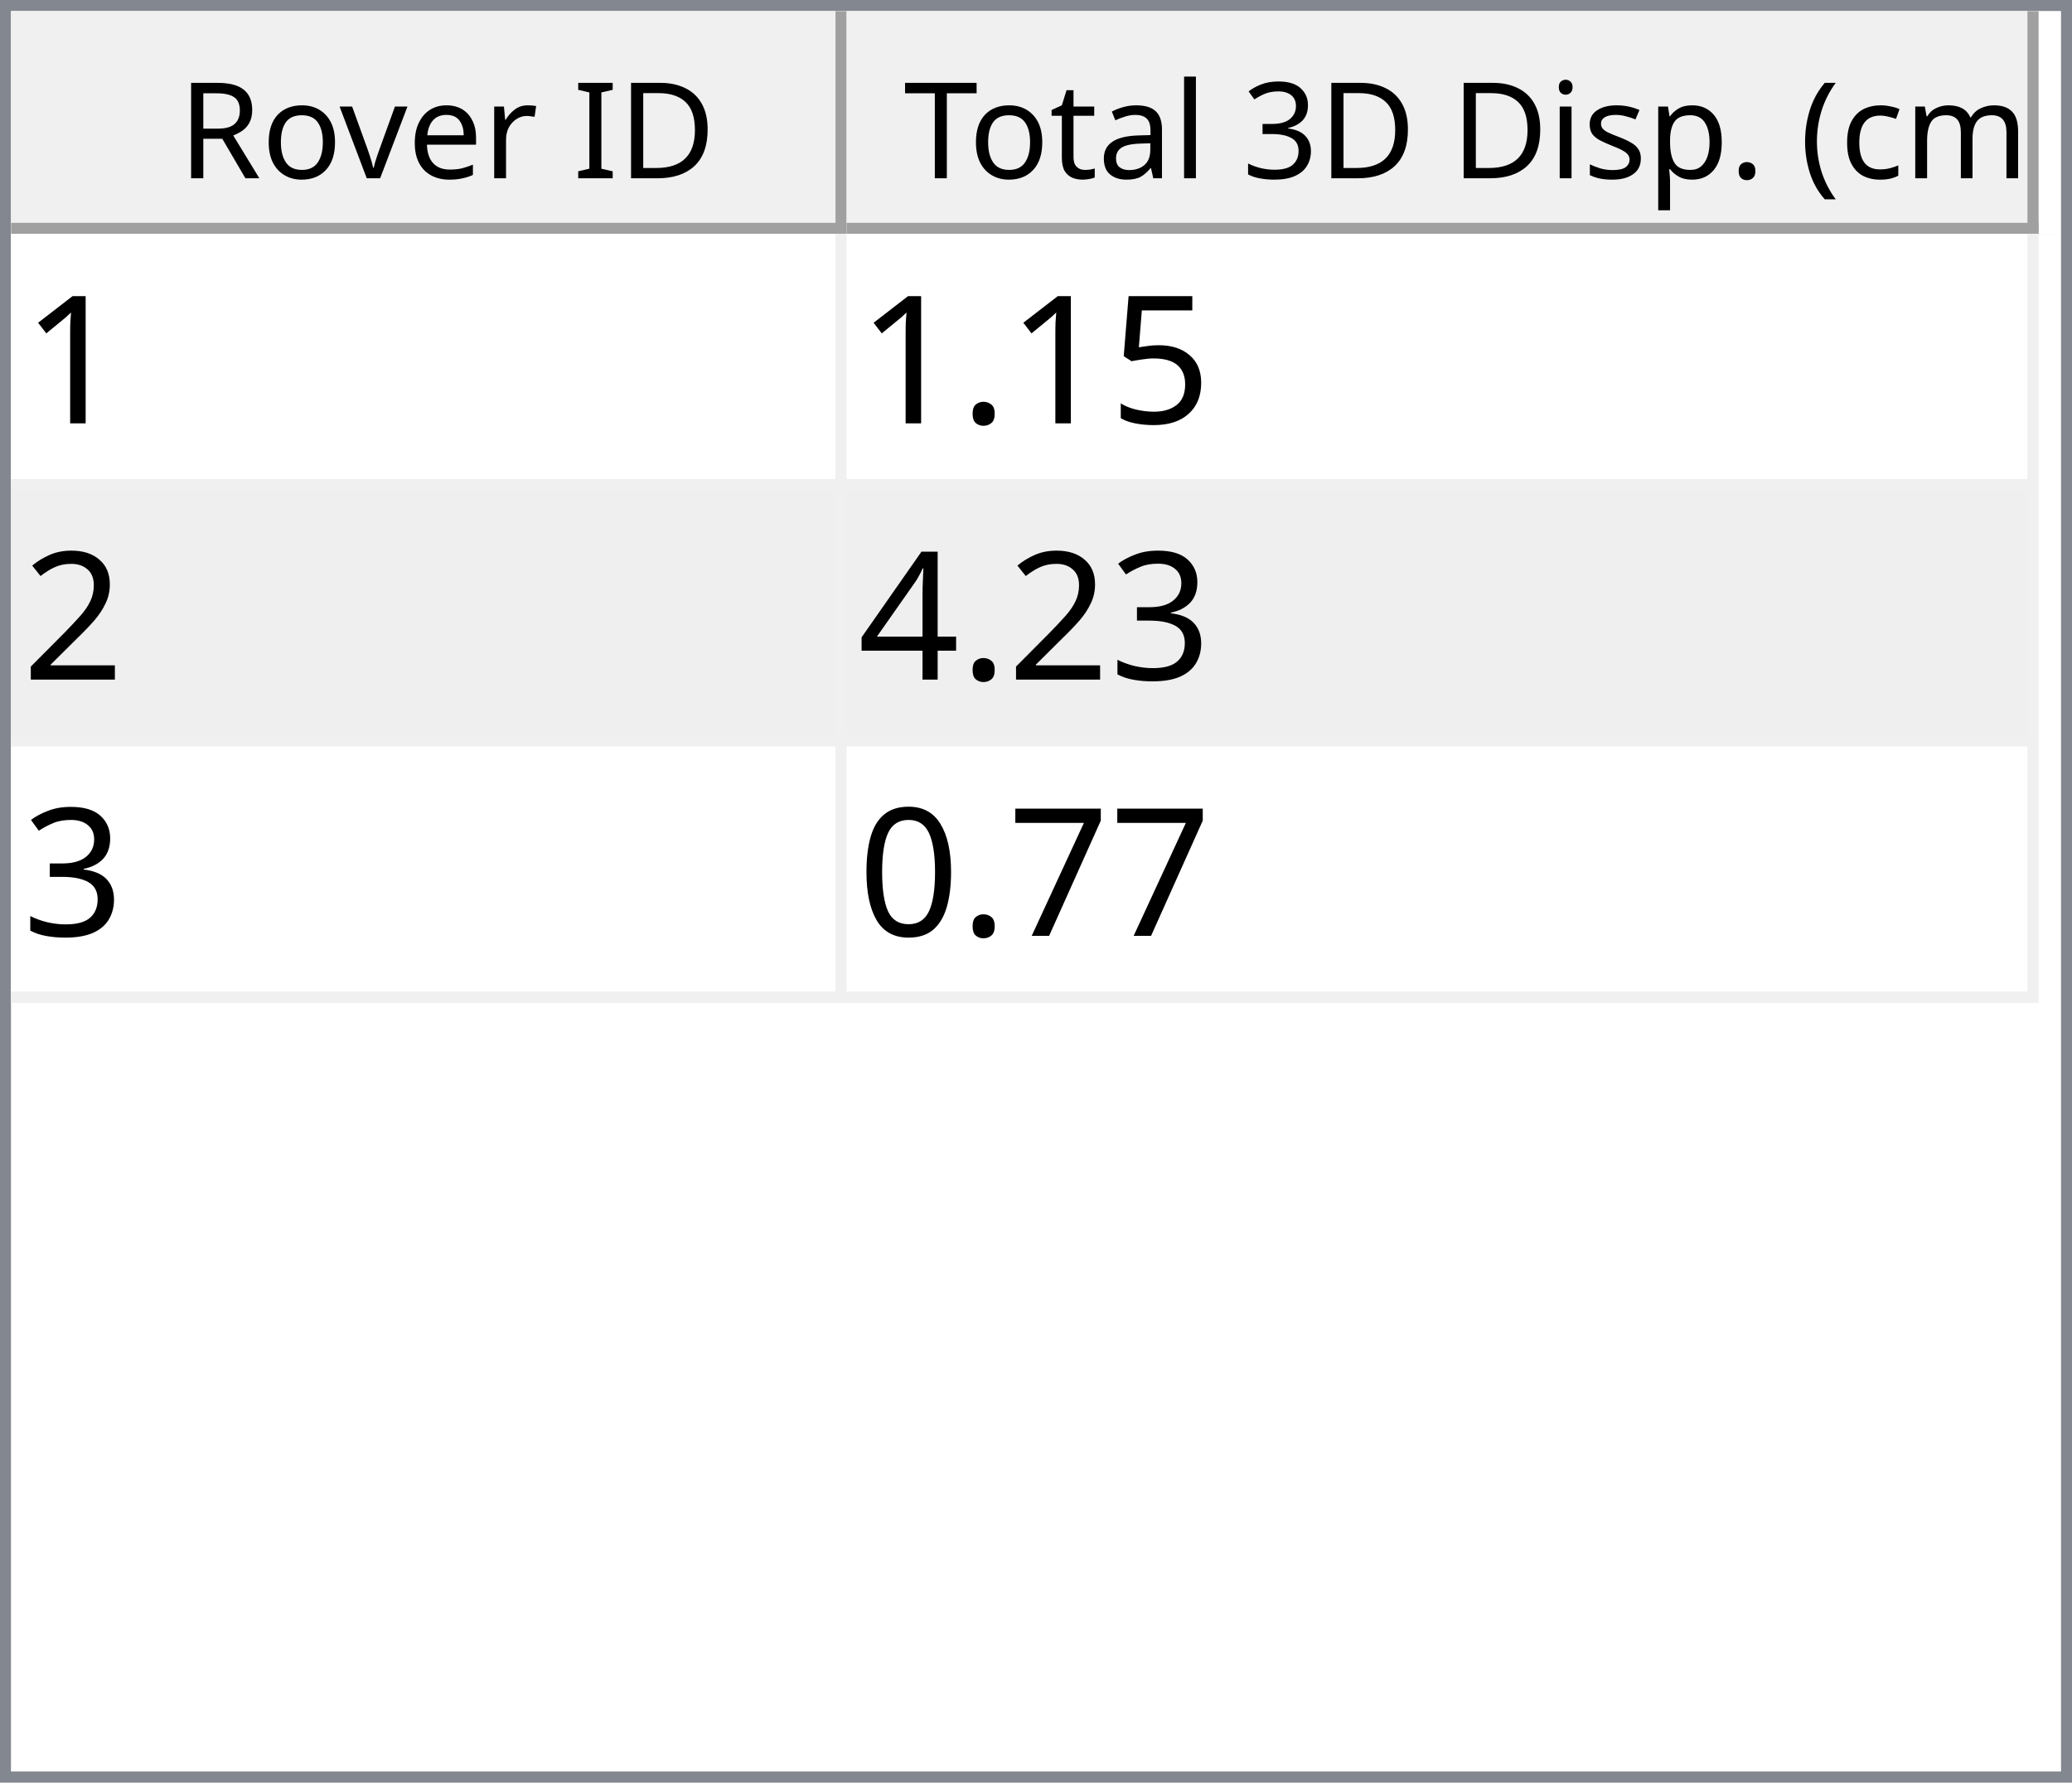
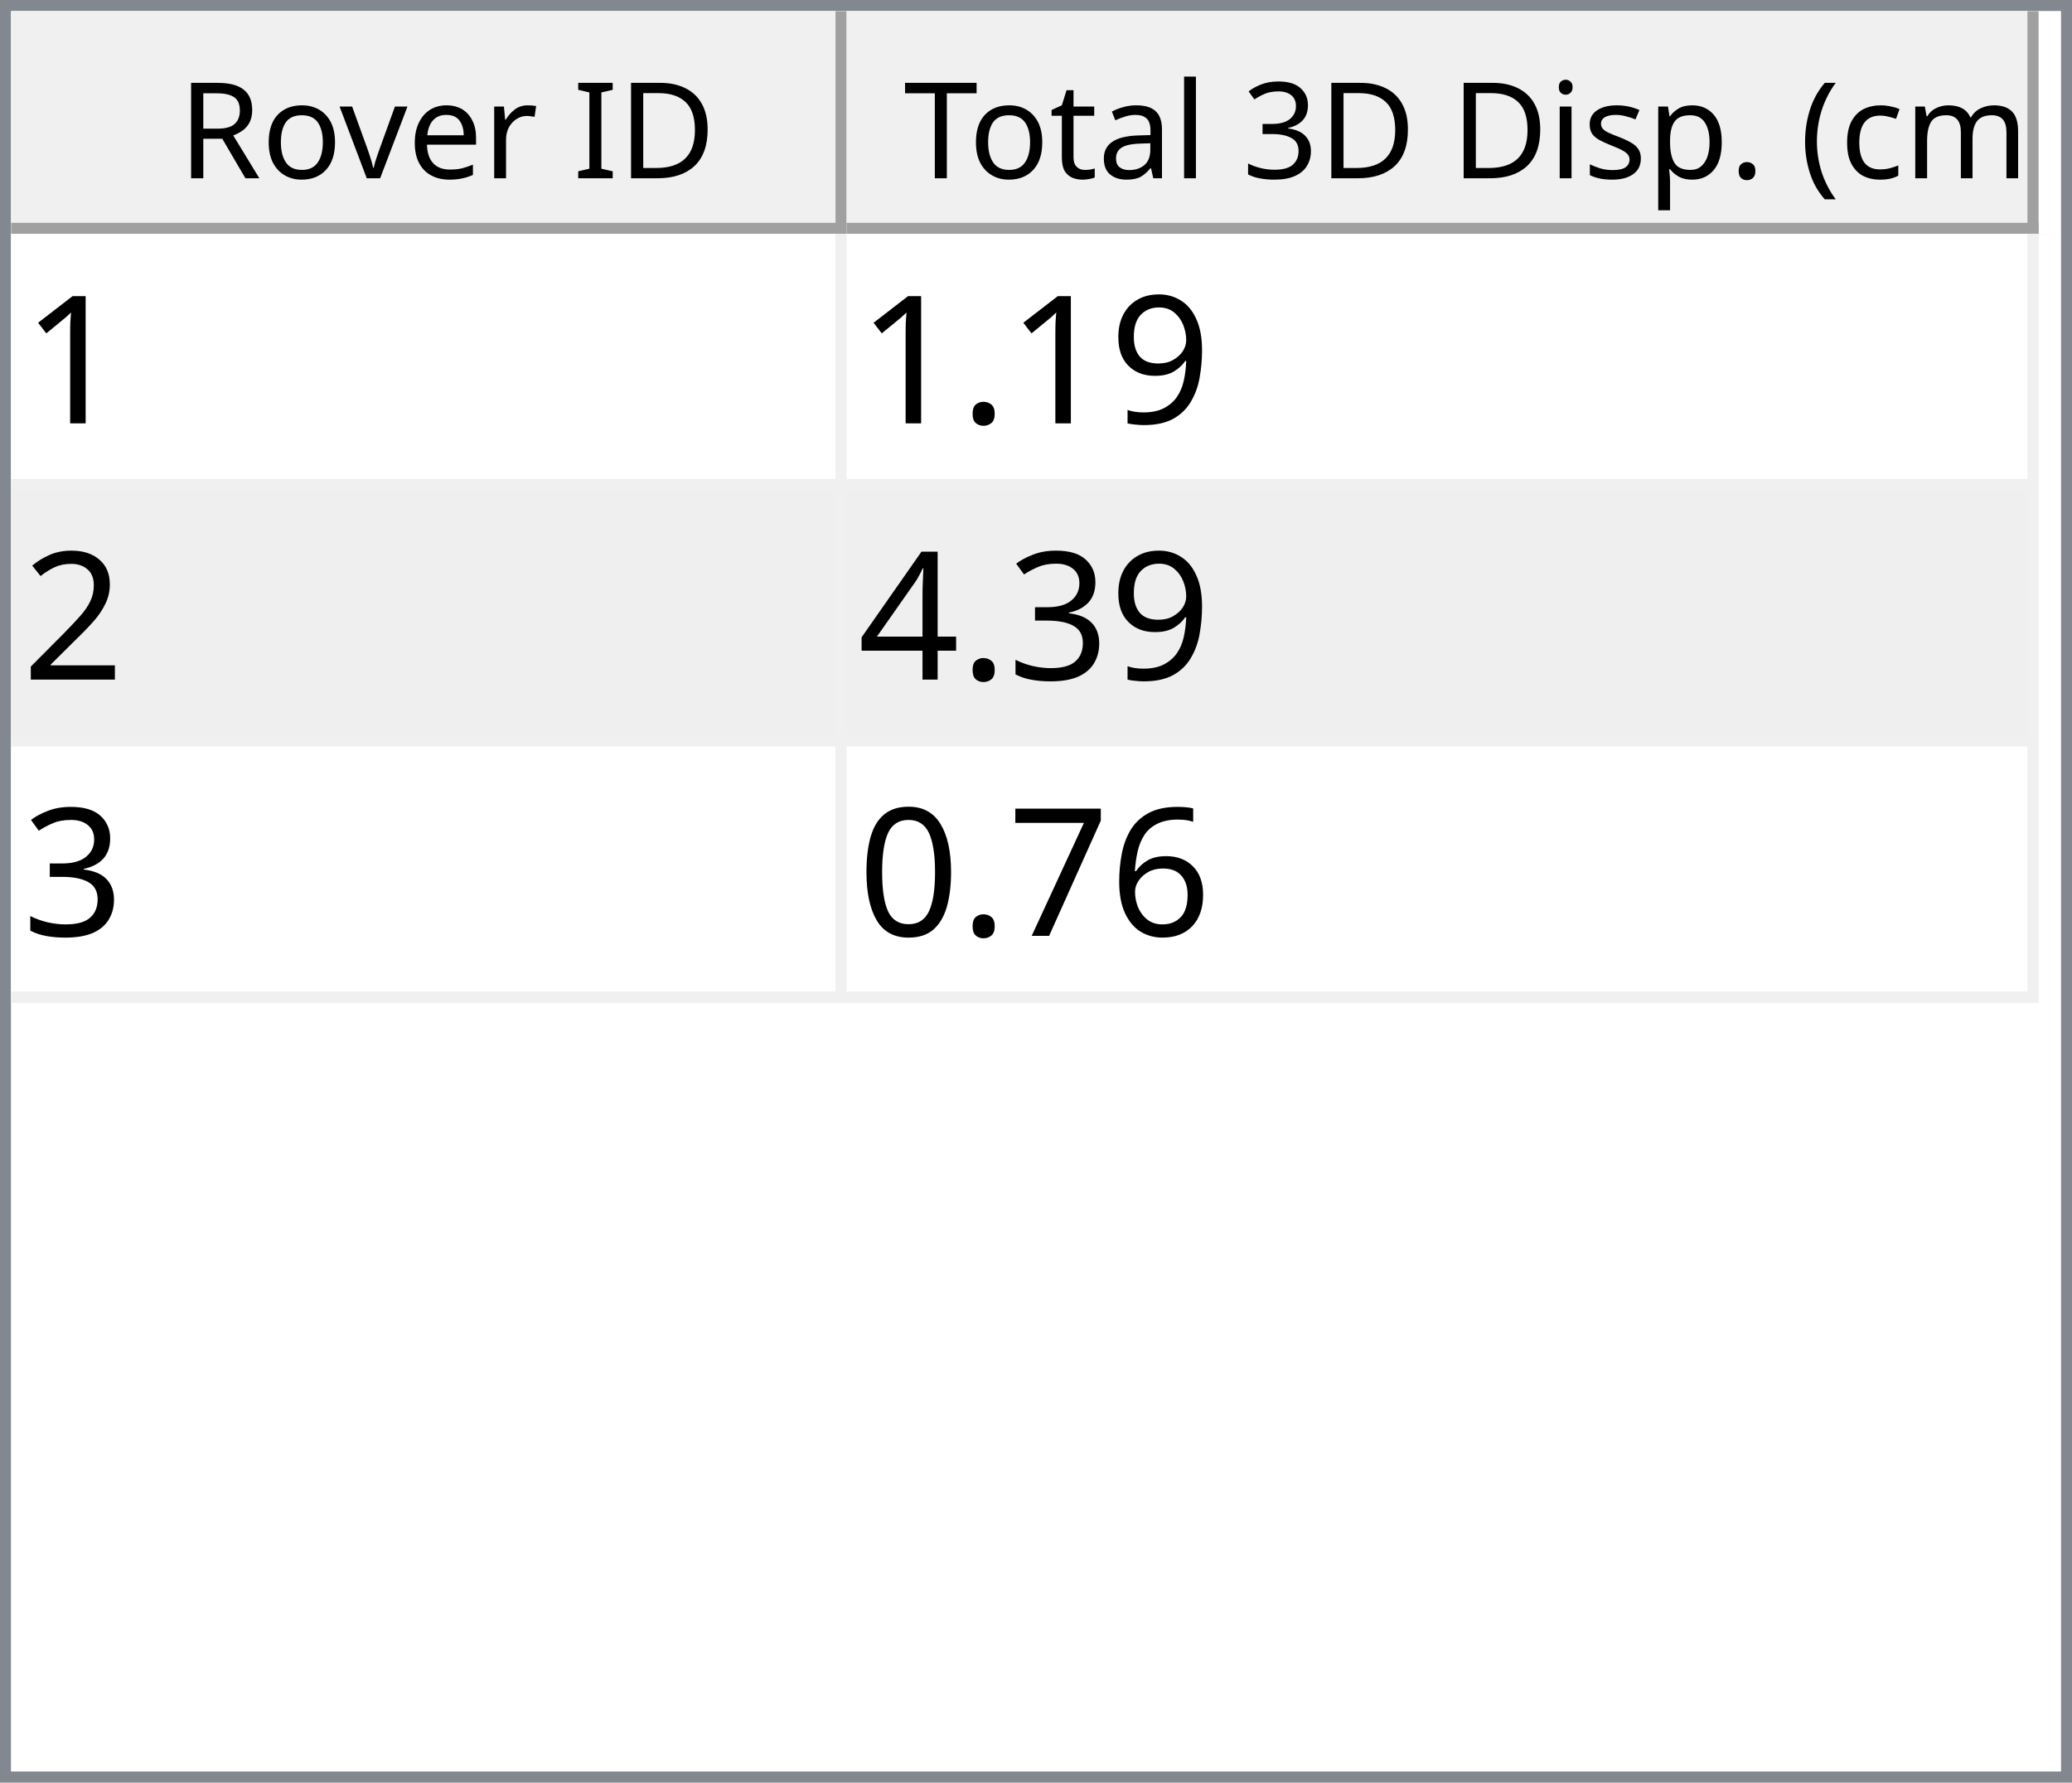
<svg xmlns="http://www.w3.org/2000/svg" style="fill-opacity:1; color-rendering:auto; color-interpolation:auto; text-rendering:auto; stroke:black; stroke-linecap:square; stroke-miterlimit:10; shape-rendering:auto; stroke-opacity:1; fill:black; stroke-dasharray:none; font-weight:normal; stroke-width:1; font-family:'Dialog'; font-style:normal; stroke-linejoin:miter; font-size:12px; stroke-dashoffset:0; image-rendering:auto;" width="186" height="160">
  <defs id="genericDefs" />
  <g>
    <defs id="defs1">
      <clipPath clipPathUnits="userSpaceOnUse" id="clipPath1">
        <path d="M0 0 L186 0 L186 160 L0 160 L0 0 Z" />
      </clipPath>
      <clipPath clipPathUnits="userSpaceOnUse" id="clipPath2">
        <path d="M0 0 L0 160 L186 160 L186 0 Z" />
      </clipPath>
      <clipPath clipPathUnits="userSpaceOnUse" id="clipPath3">
        <path d="M0 0 L0 20 L184 20 L184 0 Z" />
      </clipPath>
      <clipPath clipPathUnits="userSpaceOnUse" id="clipPath4">
        <path d="M0 0 L0 20 L75 20 L75 0 Z" />
      </clipPath>
      <clipPath clipPathUnits="userSpaceOnUse" id="clipPath5">
        <path d="M1 1 L1 19 L74 19 L74 1 Z" />
      </clipPath>
      <clipPath clipPathUnits="userSpaceOnUse" id="clipPath6">
        <path d="M0 0 L0 18 L73 18 L73 0 Z" />
      </clipPath>
      <clipPath clipPathUnits="userSpaceOnUse" id="clipPath7">
        <path d="M-0.5 -0.5 L-0.5 19.5 L74.5 19.5 L74.5 -0.5 Z" />
      </clipPath>
      <clipPath clipPathUnits="userSpaceOnUse" id="clipPath8">
        <path d="M0 0 L0 20 L107 20 L107 0 Z" />
      </clipPath>
      <clipPath clipPathUnits="userSpaceOnUse" id="clipPath9">
        <path d="M1 1 L1 19 L106 19 L106 1 Z" />
      </clipPath>
      <clipPath clipPathUnits="userSpaceOnUse" id="clipPath10">
        <path d="M0 0 L0 18 L105 18 L105 0 Z" />
      </clipPath>
      <clipPath clipPathUnits="userSpaceOnUse" id="clipPath11">
        <path d="M-0.5 -0.5 L-0.5 19.5 L106.5 19.5 L106.5 -0.5 Z" />
      </clipPath>
      <clipPath clipPathUnits="userSpaceOnUse" id="clipPath12">
        <path d="M0 0 L0 138 L184 138 L184 0 Z" />
      </clipPath>
      <clipPath clipPathUnits="userSpaceOnUse" id="clipPath13">
        <path d="M0 0 L0 69 L182 69 L182 0 Z" />
      </clipPath>
      <clipPath clipPathUnits="userSpaceOnUse" id="clipPath14">
        <path d="M-0.5 -0.5 L-0.5 68.5 L181.5 68.5 L181.5 -0.5 Z" />
      </clipPath>
      <clipPath clipPathUnits="userSpaceOnUse" id="clipPath15">
        <path d="M0 0 L0 22 L74 22 L74 0 Z" />
      </clipPath>
      <clipPath clipPathUnits="userSpaceOnUse" id="clipPath16">
        <path d="M0 0 L0 22 L106 22 L106 0 Z" />
      </clipPath>
      <font horiz-adv-x="64.551" id="font1">
        <font-face ascent="107.91" descent="25.098" units-per-em="100" style="font-style:normal; font-family:Segoe UI; font-weight:normal;" />
        <missing-glyph horiz-adv-x="64.551" d="M8.109 0 L8.109 68.266 L56.453 68.266 L56.453 0 L8.109 0 ZM15.328 7.234 L49.219 7.234 L49.219 61.031 L15.328 61.031 L15.328 7.234 Z" />
        <glyph unicode="D" horiz-adv-x="70.117" d="M9.188 0 L9.188 70.016 L28.516 70.016 Q65.531 70.016 65.531 35.891 Q65.531 19.672 55.25 9.836 Q44.969 0 27.734 0 L9.188 0 ZM17.391 62.594 L17.391 7.422 L27.828 7.422 Q41.609 7.422 49.273 14.797 Q56.938 22.172 56.938 35.688 Q56.938 62.594 28.328 62.594 L17.391 62.594 Z" />
        <glyph unicode="I" horiz-adv-x="26.611" d="M17.391 0 L9.188 0 L9.188 70.016 L17.391 70.016 L17.391 0 Z" />
        <glyph unicode=" " horiz-adv-x="27.393" d="" />
        <glyph unicode="r" horiz-adv-x="34.766" d="M34.188 41.891 Q32.078 43.5 28.125 43.5 Q23 43.5 19.555 38.672 Q16.109 33.844 16.109 25.484 L16.109 0 L8.109 0 L8.109 50 L16.109 50 L16.109 39.703 L16.312 39.703 Q18.016 44.969 21.531 47.922 Q25.047 50.875 29.391 50.875 Q32.516 50.875 34.188 50.203 L34.188 41.891 Z" />
        <glyph unicode="e" horiz-adv-x="52.295" d="M48.297 23 L12.984 23 Q13.188 14.656 17.484 10.109 Q21.781 5.562 29.297 5.562 Q37.75 5.562 44.828 11.141 L44.828 3.609 Q38.234 -1.172 27.391 -1.172 Q16.797 -1.172 10.742 5.641 Q4.688 12.453 4.688 24.812 Q4.688 36.469 11.305 43.82 Q17.922 51.172 27.734 51.172 Q37.547 51.172 42.922 44.828 Q48.297 38.484 48.297 27.203 L48.297 23 ZM40.094 29.781 Q40.047 36.719 36.75 40.578 Q33.453 44.438 27.594 44.438 Q21.922 44.438 17.969 40.383 Q14.016 36.328 13.094 29.781 L40.094 29.781 Z" />
        <glyph unicode="v" horiz-adv-x="47.9" d="M47.406 50 L27.484 0 L19.625 0 L0.688 50 L9.469 50 L22.172 13.672 Q23.578 9.672 23.922 6.688 L24.125 6.688 Q24.609 10.453 25.688 13.484 L38.969 50 L47.406 50 Z" />
        <glyph unicode="o" horiz-adv-x="58.594" d="M29 -1.172 Q17.922 -1.172 11.305 5.836 Q4.688 12.844 4.688 24.422 Q4.688 37.016 11.57 44.094 Q18.453 51.172 30.172 51.172 Q41.359 51.172 47.633 44.289 Q53.906 37.406 53.906 25.203 Q53.906 13.234 47.141 6.031 Q40.375 -1.172 29 -1.172 ZM29.594 44.438 Q21.875 44.438 17.383 39.188 Q12.891 33.938 12.891 24.703 Q12.891 15.828 17.43 10.695 Q21.969 5.562 29.594 5.562 Q37.359 5.562 41.531 10.594 Q45.703 15.625 45.703 24.906 Q45.703 34.281 41.531 39.359 Q37.359 44.438 29.594 44.438 Z" />
        <glyph unicode="R" horiz-adv-x="59.814" d="M59.375 0 L49.609 0 L37.891 19.625 Q36.281 22.359 34.766 24.289 Q33.25 26.219 31.664 27.438 Q30.078 28.656 28.25 29.219 Q26.422 29.781 24.125 29.781 L17.391 29.781 L17.391 0 L9.188 0 L9.188 70.016 L30.078 70.016 Q34.672 70.016 38.555 68.867 Q42.438 67.719 45.289 65.375 Q48.141 63.031 49.758 59.547 Q51.375 56.062 51.375 51.375 Q51.375 47.703 50.273 44.656 Q49.172 41.609 47.148 39.211 Q45.125 36.812 42.266 35.133 Q39.406 33.453 35.844 32.516 L35.844 32.328 Q37.594 31.547 38.891 30.547 Q40.188 29.547 41.359 28.18 Q42.531 26.812 43.68 25.078 Q44.828 23.344 46.234 21.047 L59.375 0 ZM17.391 62.594 L17.391 37.203 L28.516 37.203 Q31.594 37.203 34.203 38.133 Q36.812 39.062 38.719 40.797 Q40.625 42.531 41.703 45.047 Q42.781 47.562 42.781 50.688 Q42.781 56.297 39.141 59.445 Q35.5 62.594 28.609 62.594 L17.391 62.594 Z" />
        <glyph unicode=")" horiz-adv-x="30.176" d="M8.297 -15.922 L1.172 -15.922 Q16.406 2.344 16.406 26.812 Q16.406 51.469 1.078 70.016 L8.297 70.016 Q23.531 52.156 23.531 26.703 Q23.531 1.375 8.297 -15.922 Z" />
        <glyph unicode="m" horiz-adv-x="86.133" d="M79.109 0 L71.094 0 L71.094 28.719 Q71.094 37.016 68.531 40.727 Q65.969 44.438 59.906 44.438 Q54.781 44.438 51.195 39.75 Q47.609 35.062 47.609 28.516 L47.609 0 L39.594 0 L39.594 29.688 Q39.594 44.438 28.219 44.438 Q22.953 44.438 19.531 40.016 Q16.109 35.594 16.109 28.516 L16.109 0 L8.109 0 L8.109 50 L16.109 50 L16.109 42.094 L16.312 42.094 Q21.625 51.172 31.844 51.172 Q36.969 51.172 40.773 48.312 Q44.578 45.453 46 40.828 Q51.562 51.172 62.594 51.172 Q79.109 51.172 79.109 30.812 L79.109 0 Z" />
        <glyph unicode="c" horiz-adv-x="46.191" d="M42.188 2.297 Q36.422 -1.172 28.516 -1.172 Q17.828 -1.172 11.258 5.789 Q4.688 12.75 4.688 23.828 Q4.688 36.188 11.766 43.68 Q18.844 51.172 30.672 51.172 Q37.25 51.172 42.281 48.734 L42.281 40.531 Q36.719 44.438 30.375 44.438 Q22.703 44.438 17.797 38.945 Q12.891 33.453 12.891 24.516 Q12.891 15.719 17.508 10.641 Q22.125 5.562 29.891 5.562 Q36.422 5.562 42.188 9.906 L42.188 2.297 Z" />
        <glyph unicode="(" horiz-adv-x="30.176" d="M29.109 -15.922 L21.969 -15.922 Q6.844 1.375 6.844 26.703 Q6.844 52.156 21.969 70.016 L29.203 70.016 Q13.875 51.469 13.875 26.812 Q13.875 2.344 29.109 -15.922 Z" />
        <glyph unicode="." horiz-adv-x="21.68" d="M10.891 -1.078 Q8.641 -1.078 7.055 0.539 Q5.469 2.156 5.469 4.391 Q5.469 6.641 7.055 8.273 Q8.641 9.906 10.891 9.906 Q13.188 9.906 14.797 8.273 Q16.406 6.641 16.406 4.391 Q16.406 2.156 14.797 0.539 Q13.188 -1.078 10.891 -1.078 Z" />
        <glyph unicode="p" horiz-adv-x="58.789" d="M16.312 7.234 L16.109 7.234 L16.109 -23 L8.109 -23 L8.109 50 L16.109 50 L16.109 41.219 L16.312 41.219 Q22.219 51.172 33.594 51.172 Q43.266 51.172 48.688 44.461 Q54.109 37.75 54.109 26.469 Q54.109 13.922 48 6.375 Q41.891 -1.172 31.297 -1.172 Q21.578 -1.172 16.312 7.234 ZM16.109 27.391 L16.109 20.406 Q16.109 14.203 20.141 9.883 Q24.172 5.562 30.375 5.562 Q37.641 5.562 41.773 11.133 Q45.906 16.703 45.906 26.609 Q45.906 34.969 42.047 39.703 Q38.188 44.438 31.594 44.438 Q24.609 44.438 20.359 39.578 Q16.109 34.719 16.109 27.391 Z" />
        <glyph unicode="s" horiz-adv-x="42.432" d="M5.078 1.812 L5.078 10.406 Q11.625 5.562 19.484 5.562 Q30.031 5.562 30.031 12.594 Q30.031 14.594 29.125 15.992 Q28.219 17.391 26.68 18.461 Q25.141 19.531 23.07 20.383 Q21 21.234 18.609 22.172 Q15.281 23.484 12.766 24.828 Q10.25 26.172 8.57 27.859 Q6.891 29.547 6.031 31.695 Q5.172 33.844 5.172 36.719 Q5.172 40.234 6.789 42.945 Q8.406 45.656 11.086 47.484 Q13.766 49.312 17.211 50.242 Q20.656 51.172 24.312 51.172 Q30.812 51.172 35.938 48.922 L35.938 40.828 Q30.422 44.438 23.25 44.438 Q21 44.438 19.195 43.922 Q17.391 43.406 16.094 42.477 Q14.797 41.547 14.086 40.258 Q13.375 38.969 13.375 37.406 Q13.375 35.453 14.086 34.133 Q14.797 32.812 16.164 31.789 Q17.531 30.766 19.484 29.938 Q21.438 29.109 23.922 28.125 Q27.25 26.859 29.883 25.516 Q32.516 24.172 34.375 22.484 Q36.234 20.797 37.234 18.602 Q38.234 16.406 38.234 13.375 Q38.234 9.672 36.602 6.938 Q34.969 4.203 32.234 2.398 Q29.5 0.594 25.93 -0.289 Q22.359 -1.172 18.453 -1.172 Q10.75 -1.172 5.078 1.812 Z" />
        <glyph unicode="i" horiz-adv-x="24.219" d="M12.203 62.703 Q10.062 62.703 8.547 64.164 Q7.031 65.625 7.031 67.875 Q7.031 70.125 8.547 71.609 Q10.062 73.094 12.203 73.094 Q14.406 73.094 15.945 71.609 Q17.484 70.125 17.484 67.875 Q17.484 65.719 15.945 64.211 Q14.406 62.703 12.203 62.703 ZM16.109 0 L8.109 0 L8.109 50 L16.109 50 L16.109 0 Z" />
        <glyph unicode="3" horiz-adv-x="53.906" d="M46.531 19.828 Q46.531 15.094 44.75 11.211 Q42.969 7.328 39.719 4.57 Q36.469 1.812 31.93 0.297 Q27.391 -1.219 21.922 -1.219 Q11.922 -1.219 6 2.594 L6 11.188 Q13.094 5.609 22.219 5.609 Q25.875 5.609 28.828 6.539 Q31.781 7.469 33.906 9.227 Q36.031 10.984 37.18 13.477 Q38.328 15.969 38.328 19.094 Q38.328 32.812 18.797 32.812 L12.984 32.812 L12.984 39.594 L18.5 39.594 Q35.797 39.594 35.797 52.484 Q35.797 64.406 22.609 64.406 Q15.188 64.406 8.688 59.422 L8.688 67.188 Q15.375 71.188 24.609 71.188 Q29 71.188 32.57 69.969 Q36.141 68.75 38.68 66.555 Q41.219 64.359 42.609 61.281 Q44 58.203 44 54.5 Q44 40.672 30.031 36.719 L30.031 36.531 Q33.594 36.141 36.625 34.797 Q39.656 33.453 41.852 31.305 Q44.047 29.156 45.289 26.25 Q46.531 23.344 46.531 19.828 Z" />
        <glyph unicode="l" horiz-adv-x="24.219" d="M16.109 0 L8.109 0 L8.109 74.031 L16.109 74.031 L16.109 0 Z" />
        <glyph unicode="a" horiz-adv-x="50.879" d="M43.891 0 L35.891 0 L35.891 7.812 L35.688 7.812 Q30.469 -1.172 20.312 -1.172 Q12.844 -1.172 8.617 2.781 Q4.391 6.734 4.391 13.281 Q4.391 27.297 20.906 29.594 L35.891 31.688 Q35.891 44.438 25.594 44.438 Q16.547 44.438 9.281 38.281 L9.281 46.484 Q16.656 51.172 26.266 51.172 Q43.891 51.172 43.891 32.516 L43.891 0 ZM35.891 25.297 L23.828 23.641 Q18.266 22.859 15.43 20.875 Q12.594 18.891 12.594 13.875 Q12.594 10.203 15.211 7.883 Q17.828 5.562 22.172 5.562 Q28.125 5.562 32.008 9.742 Q35.891 13.922 35.891 20.312 L35.891 25.297 Z" />
        <glyph unicode="t" horiz-adv-x="33.887" d="M31.297 0.484 Q28.469 -1.078 23.828 -1.078 Q10.688 -1.078 10.688 13.578 L10.688 43.172 L2.094 43.172 L2.094 50 L10.688 50 L10.688 62.203 L18.703 64.797 L18.703 50 L31.297 50 L31.297 43.172 L18.703 43.172 L18.703 14.984 Q18.703 9.969 20.414 7.82 Q22.125 5.672 26.078 5.672 Q29.109 5.672 31.297 7.328 L31.297 0.484 Z" />
        <glyph unicode="T" horiz-adv-x="52.393" d="M50.594 62.594 L30.375 62.594 L30.375 0 L22.172 0 L22.172 62.594 L2 62.594 L2 70.016 L50.594 70.016 L50.594 62.594 Z" />
      </font>
      <font horiz-adv-x="75.0" id="font2">
        <font-face ascent="100.537" descent="21.973" units-per-em="100" style="font-style:normal; font-family:sans-serif; font-weight:normal;" />
        <missing-glyph horiz-adv-x="75.0" d="M12.5 0 L12.5 62.5 L62.5 62.5 L62.5 0 L12.5 0 ZM14.062 1.562 L60.938 1.562 L60.938 60.938 L14.062 60.938 L14.062 1.562 Z" />
        <glyph unicode="1" horiz-adv-x="55.615" d="M37.25 0 L28.469 0 L28.469 56 Q25.297 52.984 20.141 49.953 Q14.984 46.922 10.891 45.406 L10.891 53.906 Q18.266 57.375 23.781 62.305 Q29.297 67.234 31.594 71.875 L37.25 71.875 L37.25 0 Z" />
-         <glyph unicode="5" horiz-adv-x="55.615" d="M4.156 18.75 L13.375 19.531 Q14.406 12.797 18.141 9.398 Q21.875 6 27.156 6 Q33.5 6 37.891 10.789 Q42.281 15.578 42.281 23.484 Q42.281 31 38.062 35.352 Q33.844 39.703 27 39.703 Q22.75 39.703 19.336 37.773 Q15.922 35.844 13.969 32.766 L5.719 33.844 L12.641 70.609 L48.25 70.609 L48.25 62.203 L19.672 62.203 L15.828 42.969 Q22.266 47.469 29.344 47.469 Q38.719 47.469 45.164 40.969 Q51.609 34.469 51.609 24.266 Q51.609 14.547 45.953 7.469 Q39.062 -1.219 27.156 -1.219 Q17.391 -1.219 11.211 4.25 Q5.031 9.719 4.156 18.75 Z" />
+         <glyph unicode="9" horiz-adv-x="55.615" d="M5.469 16.547 L13.922 17.328 Q14.984 11.375 18.016 8.688 Q21.047 6 25.781 6 Q29.828 6 32.883 7.859 Q35.938 9.719 37.891 12.82 Q39.844 15.922 41.164 21.195 Q42.484 26.469 42.484 31.938 Q42.484 32.516 42.438 33.688 Q39.797 29.5 35.234 26.883 Q30.672 24.266 25.344 24.266 Q16.453 24.266 10.305 30.711 Q4.156 37.156 4.156 47.703 Q4.156 58.594 10.578 65.234 Q17 71.875 26.656 71.875 Q33.641 71.875 39.43 68.117 Q45.219 64.359 48.219 57.398 Q51.219 50.438 51.219 37.25 Q51.219 23.531 48.242 15.406 Q45.266 7.281 39.383 3.031 Q33.5 -1.219 25.594 -1.219 Q17.188 -1.219 11.867 3.445 Q6.547 8.109 5.469 16.547 ZM41.453 48.141 Q41.453 55.719 37.43 60.156 Q33.406 64.594 27.734 64.594 Q21.875 64.594 17.531 59.812 Q13.188 55.031 13.188 47.406 Q13.188 40.578 17.312 36.305 Q21.438 32.031 27.484 32.031 Q33.594 32.031 37.523 36.305 Q41.453 40.578 41.453 48.141 Z" />
        <glyph unicode="." horiz-adv-x="27.783" d="M9.078 0 L9.078 10.016 L19.094 10.016 L19.094 0 L9.078 0 Z" />
        <glyph unicode="2" horiz-adv-x="55.615" d="M50.344 8.453 L50.344 0 L3.031 0 Q2.938 3.172 4.047 6.109 Q5.859 10.938 9.836 15.625 Q13.812 20.312 21.344 26.469 Q33.016 36.031 37.117 41.625 Q41.219 47.219 41.219 52.203 Q41.219 57.422 37.477 61.008 Q33.734 64.594 27.734 64.594 Q21.391 64.594 17.578 60.789 Q13.766 56.984 13.719 50.25 L4.688 51.172 Q5.609 61.281 11.664 66.578 Q17.719 71.875 27.938 71.875 Q38.234 71.875 44.242 66.164 Q50.25 60.453 50.25 52 Q50.25 47.703 48.492 43.555 Q46.734 39.406 42.656 34.812 Q38.578 30.219 29.109 22.219 Q21.188 15.578 18.945 13.211 Q16.703 10.844 15.234 8.453 L50.344 8.453 Z" />
        <glyph unicode="3" horiz-adv-x="55.615" d="M4.203 18.891 L12.984 20.062 Q14.5 12.594 18.141 9.297 Q21.781 6 27 6 Q33.203 6 37.477 10.297 Q41.75 14.594 41.75 20.953 Q41.75 27 37.797 30.93 Q33.844 34.859 27.734 34.859 Q25.25 34.859 21.531 33.891 L22.516 41.609 Q23.391 41.5 23.922 41.5 Q29.547 41.5 34.039 44.43 Q38.531 47.359 38.531 53.469 Q38.531 58.297 35.258 61.477 Q31.984 64.656 26.812 64.656 Q21.688 64.656 18.266 61.43 Q14.844 58.203 13.875 51.766 L5.078 53.328 Q6.688 62.156 12.398 67.016 Q18.109 71.875 26.609 71.875 Q32.469 71.875 37.398 69.359 Q42.328 66.844 44.945 62.5 Q47.562 58.156 47.562 53.266 Q47.562 48.641 45.07 44.828 Q42.578 41.016 37.703 38.766 Q44.047 37.312 47.562 32.695 Q51.078 28.078 51.078 21.141 Q51.078 11.766 44.242 5.25 Q37.406 -1.266 26.953 -1.266 Q17.531 -1.266 11.305 4.352 Q5.078 9.969 4.203 18.891 Z" />
        <glyph unicode="4" horiz-adv-x="55.615" d="M32.328 0 L32.328 17.141 L1.266 17.141 L1.266 25.203 L33.938 71.578 L41.109 71.578 L41.109 25.203 L50.781 25.203 L50.781 17.141 L41.109 17.141 L41.109 0 L32.328 0 ZM32.328 25.203 L32.328 57.469 L9.906 25.203 L32.328 25.203 Z" />
+         <glyph unicode="6" horiz-adv-x="55.615" d="M49.75 54.047 L41.016 53.375 Q39.844 58.547 37.703 60.891 Q34.125 64.656 28.906 64.656 Q24.703 64.656 21.531 62.312 Q17.391 59.281 14.992 53.469 Q12.594 47.656 12.5 36.922 Q15.672 41.75 20.266 44.094 Q24.859 46.438 29.891 46.438 Q38.672 46.438 44.852 39.969 Q51.031 33.5 51.031 23.25 Q51.031 16.5 48.125 10.719 Q45.219 4.938 40.141 1.859 Q35.062 -1.219 28.609 -1.219 Q17.625 -1.219 10.695 6.859 Q3.766 14.938 3.766 33.5 Q3.766 54.25 11.422 63.672 Q18.109 71.875 29.438 71.875 Q37.891 71.875 43.289 67.141 Q48.688 62.406 49.75 54.047 ZM13.875 23.188 Q13.875 18.656 15.797 14.508 Q17.719 10.359 21.188 8.18 Q24.656 6 28.469 6 Q34.031 6 38.039 10.492 Q42.047 14.984 42.047 22.703 Q42.047 30.125 38.086 34.398 Q34.125 38.672 28.125 38.672 Q22.172 38.672 18.023 34.398 Q13.875 30.125 13.875 23.188 Z" />
        <glyph unicode="7" horiz-adv-x="55.615" d="M4.734 62.203 L4.734 70.656 L51.078 70.656 L51.078 63.812 Q44.234 56.547 37.523 44.484 Q30.812 32.422 27.156 19.672 Q24.516 10.688 23.781 0 L14.75 0 Q14.891 8.453 18.062 20.414 Q21.234 32.375 27.172 43.484 Q33.109 54.594 39.797 62.203 L4.734 62.203 Z" />
        <glyph unicode="0" horiz-adv-x="55.615" d="M4.156 35.297 Q4.156 48 6.766 55.742 Q9.375 63.484 14.523 67.68 Q19.672 71.875 27.484 71.875 Q33.25 71.875 37.594 69.555 Q41.938 67.234 44.773 62.867 Q47.609 58.5 49.219 52.227 Q50.828 45.953 50.828 35.297 Q50.828 22.703 48.242 14.969 Q45.656 7.234 40.508 3.008 Q35.359 -1.219 27.484 -1.219 Q17.141 -1.219 11.234 6.203 Q4.156 15.141 4.156 35.297 ZM13.188 35.297 Q13.188 17.672 17.312 11.836 Q21.438 6 27.484 6 Q33.547 6 37.672 11.859 Q41.797 17.719 41.797 35.297 Q41.797 52.984 37.672 58.789 Q33.547 64.594 27.391 64.594 Q21.344 64.594 17.719 59.469 Q13.188 52.938 13.188 35.297 Z" />
      </font>
    </defs>
    <g style="fill:white; stroke:white;">
      <rect x="0" y="0" width="186" style="clip-path:url(#clipPath1); stroke:none;" height="160" />
    </g>
    <g style="fill:white; text-rendering:optimizeSpeed; color-rendering:optimizeSpeed; image-rendering:optimizeSpeed; shape-rendering:crispEdges; stroke:white; color-interpolation:sRGB;">
      <rect x="0" width="186" height="160" y="0" style="stroke:none;" />
      <path style="stroke:none;" d="M0 160 L186 160 L186 0 L0 0 Z" />
    </g>
    <g style="fill:rgb(240,240,240); font-family:'Segoe UI'; stroke:rgb(240,240,240);">
      <rect x="0" y="0" width="186" style="clip-path:url(#clipPath2); stroke:none;" height="160" />
    </g>
    <g style="fill:rgb(130,135,144); font-family:'Segoe UI'; stroke:rgb(130,135,144);">
      <path d="M0 0 L186 0 L186 160 L0 160 L0 0 ZM1 1 L185 1 L185 159 L1 159 L1 1 Z" style="fill-rule:evenodd; clip-path:url(#clipPath2); stroke:none;" />
    </g>
    <g style="fill:white; font-family:'Segoe UI'; stroke:white;" transform="translate(1,1)">
      <rect x="0" y="0" width="184" style="clip-path:url(#clipPath3); stroke:none;" height="20" />
    </g>
    <g style="fill:rgb(240,240,240); font-family:'Segoe UI'; stroke:rgb(240,240,240);" transform="translate(1,1)">
      <rect x="0" y="0" width="75" style="clip-path:url(#clipPath4); stroke:none;" height="20" />
    </g>
    <g style="font-family:'Segoe UI';" transform="translate(2,2)">
      <text x="14" xml:space="preserve" y="14" style="clip-path:url(#clipPath6); stroke:none;">Rover ID</text>
    </g>
    <g style="fill:rgb(160,160,160); font-family:'Segoe UI'; stroke:rgb(160,160,160); stroke-linejoin:bevel;" transform="translate(1.5,1.5)">
      <line x1="74" x2="74" y1="0" style="fill:none; clip-path:url(#clipPath7);" y2="19" />
    </g>
    <g style="fill:rgb(160,160,160); font-family:'Segoe UI'; stroke:rgb(160,160,160); stroke-linejoin:bevel;" transform="matrix(1,0,0,1,1,1) translate(0.5,0.5)">
      <line x1="0" x2="74" y1="19" style="fill:none; clip-path:url(#clipPath7);" y2="19" />
    </g>
    <g style="fill:rgb(240,240,240); font-family:'Segoe UI'; stroke:rgb(240,240,240);" transform="translate(76,1)">
      <rect x="0" y="0" width="107" style="clip-path:url(#clipPath8); stroke:none;" height="20" />
    </g>
    <g style="font-family:'Segoe UI';" transform="translate(77,2)">
      <text x="1" xml:space="preserve" y="14" style="clip-path:url(#clipPath10); stroke:none;"> Total 3D Disp. (cm)</text>
    </g>
    <g style="fill:rgb(160,160,160); font-family:'Segoe UI'; stroke:rgb(160,160,160); stroke-linejoin:bevel;" transform="translate(76.5,1.5)">
      <line x1="106" x2="106" y1="0" style="fill:none; clip-path:url(#clipPath11);" y2="19" />
    </g>
    <g style="fill:rgb(160,160,160); font-family:'Segoe UI'; stroke:rgb(160,160,160); stroke-linejoin:bevel;" transform="matrix(1,0,0,1,76,1) translate(0.5,0.5)">
      <line x1="0" x2="106" y1="19" style="fill:none; clip-path:url(#clipPath11);" y2="19" />
    </g>
    <g style="fill:white; font-family:'Segoe UI'; stroke:white;" transform="translate(1,21)">
      <rect x="0" y="0" width="184" style="clip-path:url(#clipPath12); stroke:none;" height="138" />
    </g>
    <g style="fill:rgb(240,240,240); font-size:16px; font-family:sans-serif; stroke:rgb(240,240,240);" transform="translate(1,21)">
      <rect x="0" y="0" width="182" style="clip-path:url(#clipPath13); stroke:none;" height="69" />
      <line transform="translate(0.5,0.5)" x1="0" x2="181" y1="22" style="clip-path:url(#clipPath14); fill:none; stroke-linejoin:bevel;" y2="22" />
    </g>
    <g transform="matrix(1,0,0,1,1,21) translate(0.5,0.5)" style="fill:rgb(240,240,240); font-size:16px; font-family:sans-serif; stroke:rgb(240,240,240); stroke-linejoin:bevel;">
      <line x1="0" x2="181" y1="45" style="fill:none; clip-path:url(#clipPath14);" y2="45" />
    </g>
    <g transform="matrix(1,0,0,1,1,21) translate(0.5,0.5)" style="fill:rgb(240,240,240); font-size:16px; font-family:sans-serif; stroke:rgb(240,240,240); stroke-linejoin:bevel;">
      <line x1="0" x2="181" y1="68" style="fill:none; clip-path:url(#clipPath14);" y2="68" />
    </g>
    <g transform="matrix(1,0,0,1,1,21) translate(0.5,0.5)" style="fill:rgb(240,240,240); font-size:16px; font-family:sans-serif; stroke:rgb(240,240,240); stroke-linejoin:bevel;">
      <line x1="74" x2="74" y1="0" style="fill:none; clip-path:url(#clipPath14);" y2="68" />
    </g>
    <g transform="matrix(1,0,0,1,1,21) translate(0.5,0.5)" style="fill:rgb(240,240,240); font-size:16px; font-family:sans-serif; stroke:rgb(240,240,240); stroke-linejoin:bevel;">
      <line x1="181" x2="181" y1="0" style="fill:none; clip-path:url(#clipPath14);" y2="68" />
    </g>
    <g style="fill:white; font-size:16px; font-family:sans-serif; stroke:white;" transform="matrix(1,0,0,1,1,21)">
      <rect x="0" y="0" width="74" style="clip-path:url(#clipPath15); stroke:none;" height="22" />
      <text x="1" y="17" style="fill:black; clip-path:url(#clipPath15); stroke:none;" xml:space="preserve">1</text>
    </g>
    <g style="fill:white; font-size:16px; font-family:sans-serif; stroke:white;" transform="matrix(1,0,0,1,1,21) translate(75,0)">
      <rect x="0" y="0" width="106" style="clip-path:url(#clipPath16); stroke:none;" height="22" />
-       <text x="1" y="17" style="fill:black; clip-path:url(#clipPath16); stroke:none;" xml:space="preserve">1.15</text>
+       <text x="1" y="17" style="fill:black; clip-path:url(#clipPath16); stroke:none;" xml:space="preserve">1.19</text>
    </g>
    <g style="fill:rgb(239,239,239); font-size:16px; font-family:sans-serif; stroke:rgb(239,239,239);" transform="matrix(1,0,0,1,1,21) translate(0,23)">
      <rect x="0" y="0" width="74" style="clip-path:url(#clipPath15); stroke:none;" height="22" />
      <text x="1" y="17" style="fill:black; clip-path:url(#clipPath15); stroke:none;" xml:space="preserve">2</text>
    </g>
    <g style="fill:rgb(239,239,239); font-size:16px; font-family:sans-serif; stroke:rgb(239,239,239);" transform="matrix(1,0,0,1,1,21) translate(75,23)">
      <rect x="0" y="0" width="106" style="clip-path:url(#clipPath16); stroke:none;" height="22" />
-       <text x="1" y="17" style="fill:black; clip-path:url(#clipPath16); stroke:none;" xml:space="preserve">4.23</text>
+       <text x="1" y="17" style="fill:black; clip-path:url(#clipPath16); stroke:none;" xml:space="preserve">4.39</text>
    </g>
    <g style="fill:white; font-size:16px; font-family:sans-serif; stroke:white;" transform="matrix(1,0,0,1,1,21) translate(0,46)">
      <rect x="0" y="0" width="74" style="clip-path:url(#clipPath15); stroke:none;" height="22" />
      <text x="1" y="17" style="fill:black; clip-path:url(#clipPath15); stroke:none;" xml:space="preserve">3</text>
    </g>
    <g style="fill:white; font-size:16px; font-family:sans-serif; stroke:white;" transform="matrix(1,0,0,1,1,21) translate(75,46)">
      <rect x="0" y="0" width="106" style="clip-path:url(#clipPath16); stroke:none;" height="22" />
-       <text x="1" y="17" style="fill:black; clip-path:url(#clipPath16); stroke:none;" xml:space="preserve">0.77</text>
+       <text x="1" y="17" style="fill:black; clip-path:url(#clipPath16); stroke:none;" xml:space="preserve">0.76</text>
    </g>
  </g>
</svg>
